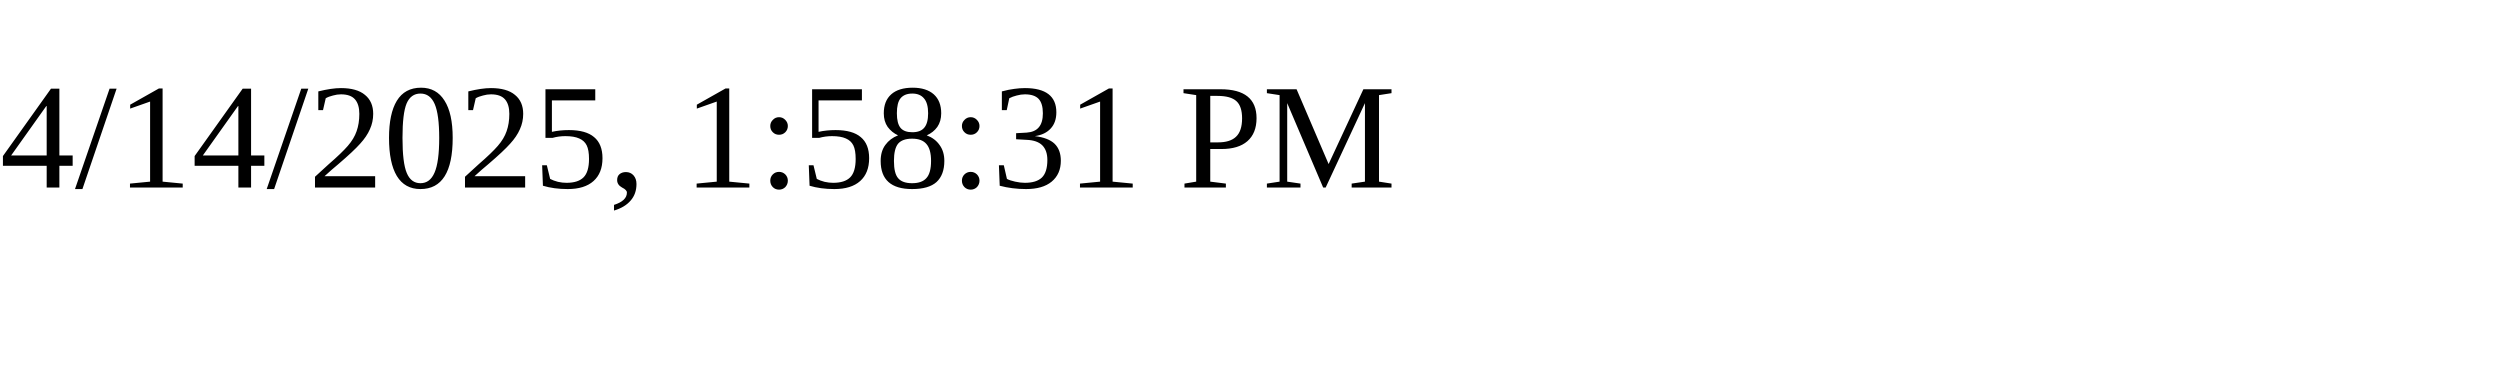
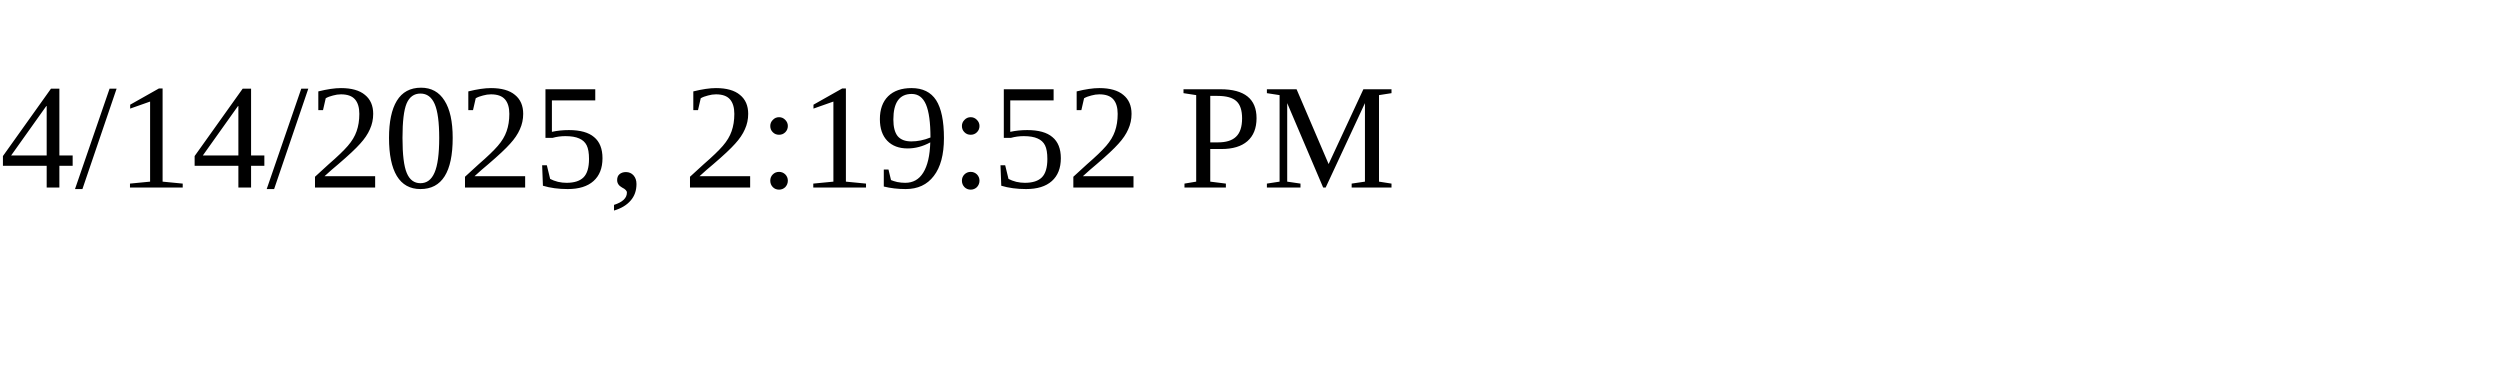
<svg xmlns="http://www.w3.org/2000/svg" height="30" width="200">
-   <text x="0" y="15">4/14/2025, 1:58:31 PM</text>
+   <text x="0" y="15">4/14/2025, 2:19:52 PM</text>
</svg>
